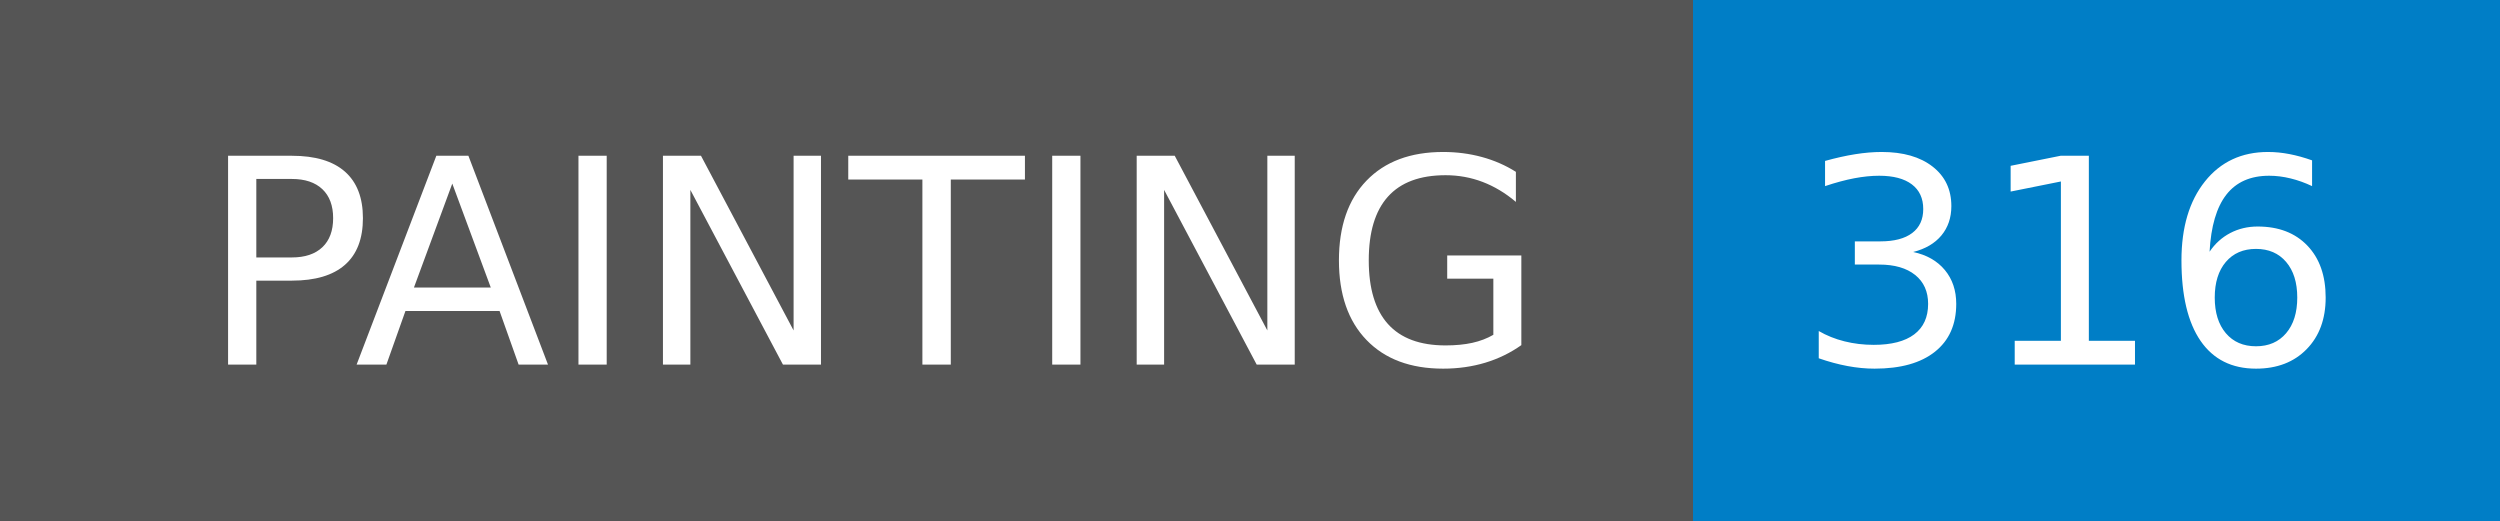
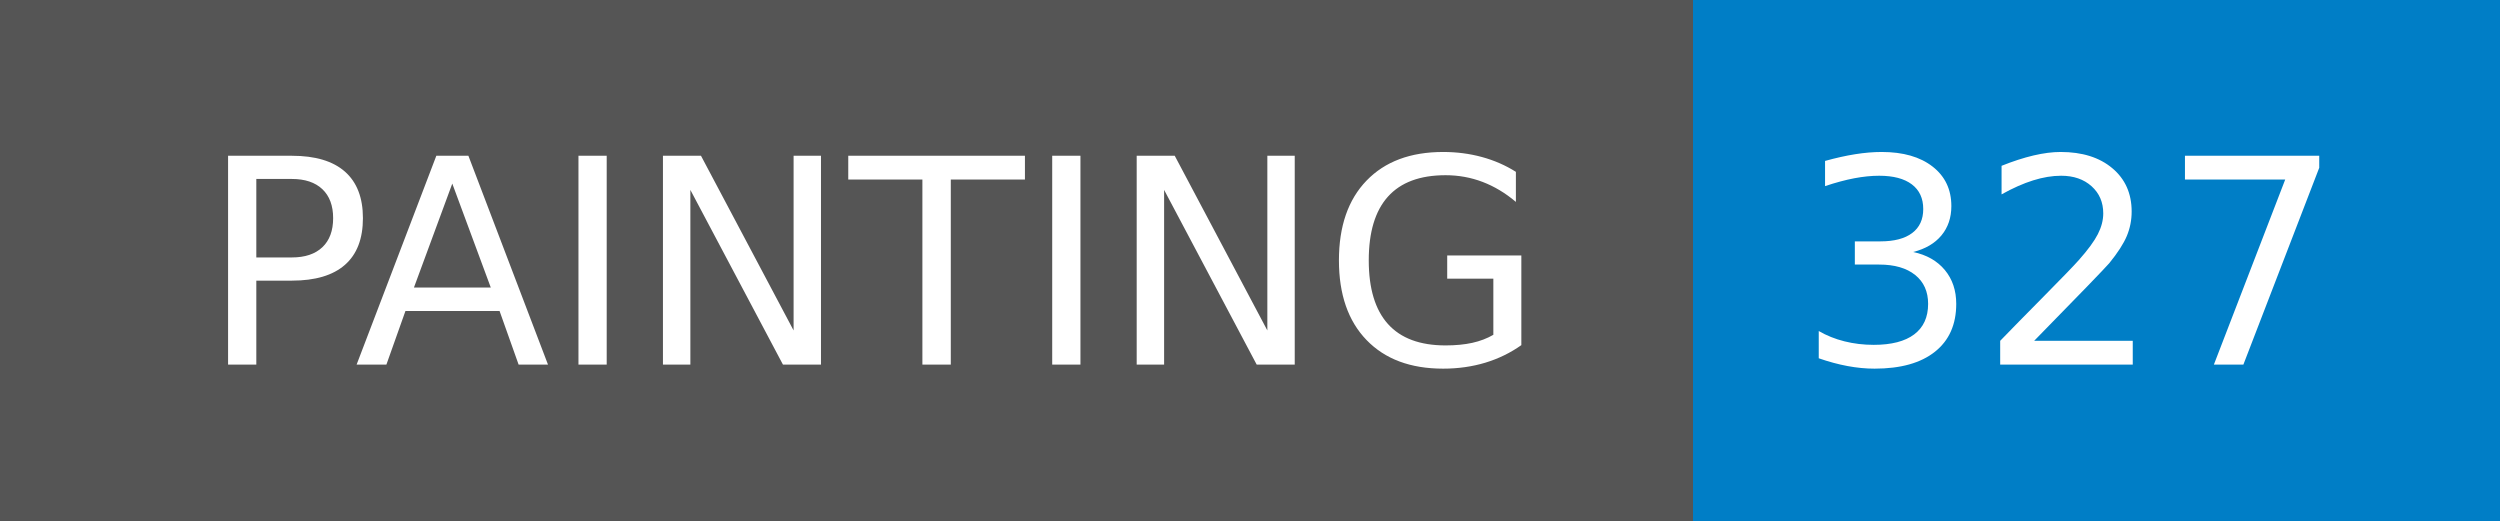
- <svg xmlns="http://www.w3.org/2000/svg" width="96" height="20" role="img" aria-label="PAINTING: 316">
+ <svg xmlns="http://www.w3.org/2000/svg" width="96" height="20" role="img" aria-label="PAINTING: 327">
  <g shape-rendering="crispEdges">
    <rect width="65" height="20" fill="#555" />
    <rect x="65" width="31" height="20" fill="#007ec6" />
  </g>
  <g fill="#fff" text-anchor="middle" font-family="Verdana,Geneva,DejaVu Sans,sans-serif" text-rendering="geometricPrecision" font-size="110">
    <text x="335" y="140" transform="scale(.1)" fill="#fff" textLength="550">PAINTING</text>
-     <text x="795" y="140" transform="scale(.1)" fill="#fff" textLength="210">316</text>
+     <text x="795" y="140" transform="scale(.1)" fill="#fff" textLength="210">327</text>
  </g>
</svg>
